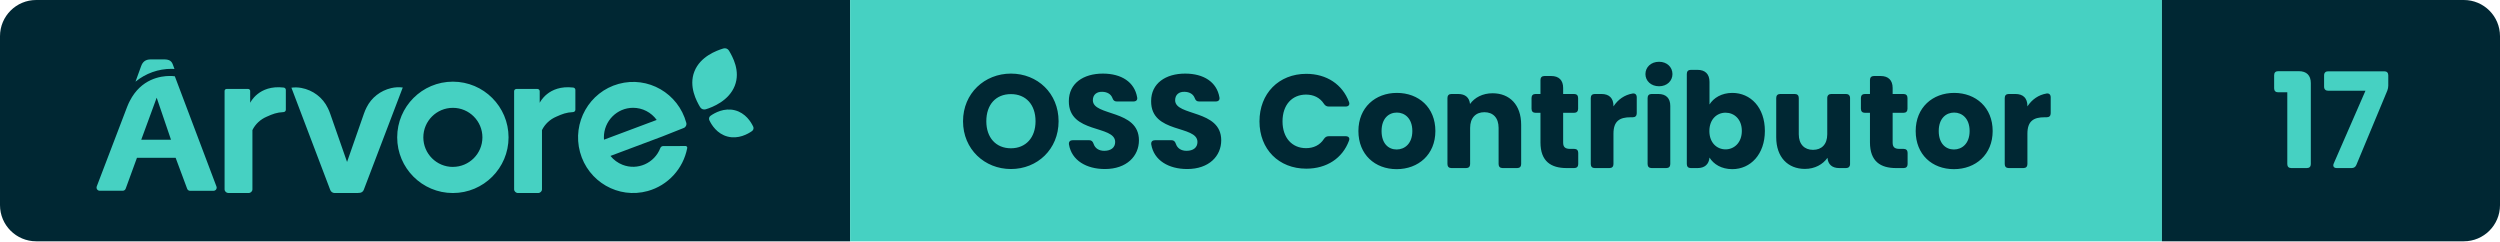
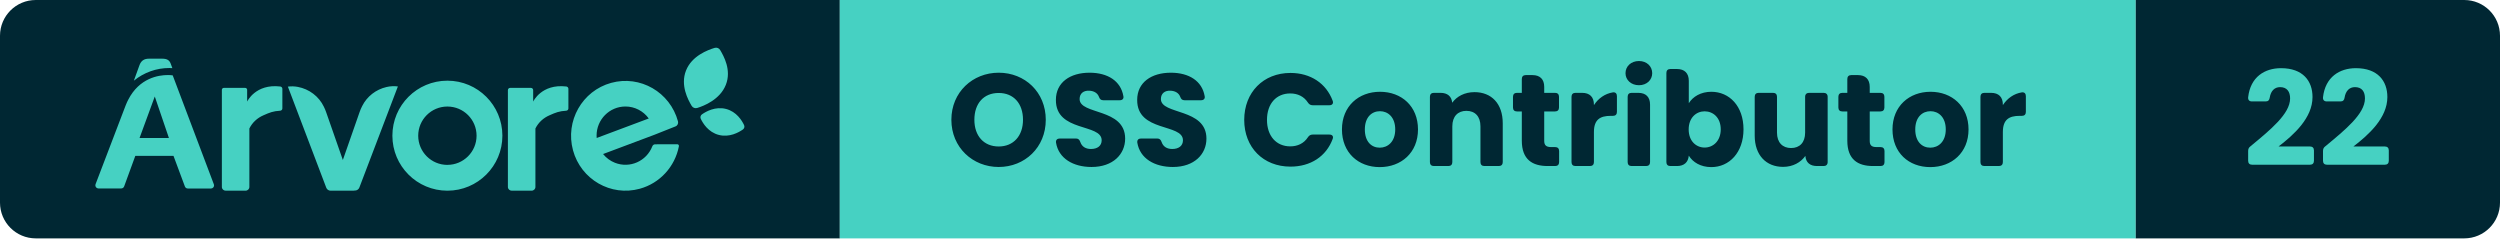
- <svg xmlns="http://www.w3.org/2000/svg" width="207.21" height="20" viewBox="0 0 207.21 20" role="img" aria-label="Árvore — OSS Contributor — 17">
+ <svg xmlns="http://www.w3.org/2000/svg" width="209.75" height="20" viewBox="0 0 209.75 20" role="img" aria-label="Árvore — OSS Contributor — 22">
  <clipPath id="r">
-     <rect width="207.21" height="20" rx="3" />
+     <rect width="209.75" height="20" rx="3" />
  </clipPath>
  <g clip-path="url(#r)">
    <rect x="0" width="70.46" height="20" fill="#002733" />
    <rect x="70.46" width="108.73" height="20" fill="#46D1C2" />
-     <rect x="179.19" width="28.02" height="20" fill="#002733" />
+     <rect x="179.19" width="30.56" height="20" fill="#002733" />
    <g transform="translate(8 4) scale(0.4615)">
      <path d="M 117.723,14.873 C 117.981,14.692 118.072,14.359 117.94,14.079 C 117.558,13.261 116.57,11.626 114.645,11.136 C 112.719,10.646 111.028,11.597 110.276,12.126 C 110.019,12.308 109.929,12.641 110.06,12.923 C 110.443,13.74 111.43,15.373 113.356,15.864 C 115.281,16.354 116.972,15.404 117.723,14.874 M 113.584,0.422 C 113.38,0.079 112.962,-0.08 112.577,0.039 C 111.338,0.419 108.439,1.477 107.379,4.161 C 106.317,6.844 107.755,9.481 108.409,10.579 C 108.611,10.921 109.03,11.079 109.416,10.961 C 110.655,10.583 113.561,9.435 114.622,6.753 C 115.684,4.068 114.238,1.521 113.584,0.423 M 23,25.341 L 23,7.658 C 23,7.465 23.164,7.308 23.367,7.308 L 27.229,7.308 C 27.431,7.308 27.595,7.465 27.595,7.658 L 27.595,9.8 S 29.111,6.526 33.613,7.057 C 33.833,7.082 34,7.262 34,7.475 L 34,11.046 C 34,11.266 33.822,11.448 33.592,11.462 C 32.342,11.528 31.659,11.802 30.578,12.285 C 29.442,12.765 28.526,13.621 28,14.695 L 28,25.332 C 28,25.702 27.688,25.999 27.302,25.999 L 23.698,25.999 C 23.317,25.998 23.006,25.705 23,25.34 M 75,25.341 L 75,7.713 C 74.996,7.493 75.178,7.313 75.41,7.308 L 79.178,7.308 C 79.408,7.308 79.594,7.486 79.594,7.706 L 79.594,9.8 S 81.112,6.526 85.614,7.057 C 85.834,7.082 86.001,7.262 86,7.475 L 86,11.046 C 86.001,11.266 85.822,11.448 85.592,11.462 C 84.347,11.528 83.662,11.802 82.579,12.285 C 81.445,12.765 80.529,13.622 80.003,14.695 L 80.003,25.332 C 80.003,25.702 79.691,25.999 79.303,25.999 L 75.701,25.999 C 75.319,25.999 75.006,25.706 75,25.34 M 64,21.31 C 61.07,21.31 58.695,18.934 58.695,16.005 C 58.695,13.075 61.07,10.7 64,10.7 C 66.93,10.7 69.305,13.075 69.305,16.005 C 69.303,18.932 66.927,21.305 64,21.305 L 64,21.31 Z M 64,6 C 58.476,6 54,10.476 54,16 C 54,21.523 58.476,26 64,26 C 69.523,26 74,21.523 74,16 C 73.999,10.477 69.523,6.001 64,6 Z M 101.765,17.567 C 101.541,17.569 101.341,17.709 101.259,17.921 C 100.206,20.644 97.163,21.989 94.462,20.925 C 93.619,20.593 92.875,20.045 92.302,19.336 L 101.611,15.845 L 105.461,14.316 C 105.828,14.176 106.028,13.774 105.921,13.393 C 104.48,8.079 99.04,4.946 93.768,6.399 C 88.5,7.85 85.395,13.335 86.834,18.65 C 88.274,23.964 93.714,27.097 98.984,25.644 C 102.617,24.644 105.374,21.647 106.089,17.918 C 106.119,17.752 106.011,17.592 105.847,17.561 C 105.829,17.558 105.812,17.557 105.793,17.557 L 101.765,17.567 Z M 96.37,10.694 C 98.045,10.695 99.62,11.504 100.606,12.872 L 91.142,16.419 C 91.142,16.276 91.122,16.134 91.122,15.987 C 91.122,13.065 93.472,10.694 96.37,10.694 Z M 52.926,7.154 C 51.001,7.6 49.381,8.866 48.512,10.605 C 48.324,10.967 48.164,11.34 48.032,11.725 L 44.995,20.419 L 41.968,11.754 C 41.85,11.41 41.71,11.074 41.547,10.748 C 40.649,8.861 38.878,7.513 36.79,7.126 C 36.2,7.016 35.596,7.001 35,7.081 L 41.979,25.458 C 42.101,25.779 42.412,25.994 42.762,26 L 46.905,26 C 46.975,26 47.047,25.99 47.115,25.972 L 47.212,25.972 C 47.564,25.967 47.875,25.751 47.996,25.428 L 55,7.048 C 54.308,6.958 53.605,6.994 52.926,7.154 M 14,3.72 L 13.748,3.04 C 13.512,2.302 13.097,2 12.128,2 L 9.743,2 C 8.816,2 8.287,2.41 8,3.242 L 7,6 C 8.842,4.5 11.125,3.688 13.472,3.696 C 13.668,3.696 13.842,3.71 14,3.72 M 8.034,16.425 L 10.805,8.875 L 13.375,16.425 L 8.035,16.425 Z M 14.064,5.035 C 13.767,4.993 13.467,4.973 13.167,4.977 C 11.522,4.977 8.011,5.48 5.97,9.475 C 5.91,9.591 5.852,9.711 5.794,9.833 C 5.772,9.886 5.746,9.933 5.724,9.986 C 5.647,10.157 5.571,10.333 5.501,10.516 L 0.032,24.835 C -0.071,25.13 0.082,25.453 0.376,25.558 C 0.434,25.578 0.494,25.588 0.556,25.59 L 4.71,25.59 C 4.945,25.59 5.155,25.441 5.236,25.22 L 7.261,19.675 L 14.209,19.675 L 16.279,25.235 C 16.359,25.456 16.57,25.603 16.805,25.602 L 21.024,25.602 C 21.334,25.6 21.584,25.345 21.582,25.035 C 21.58,24.971 21.569,24.908 21.547,24.847 L 14.065,5.035 Z" fill="#46D1C2" fill-rule="evenodd" />
    </g>
    <path d="M4.33 0.08C6.52 0.08 8.28-1.56 8.28-3.88C8.28-6.20 6.53-7.83 4.33-7.83C2.15-7.83 0.36-6.20 0.36-3.88C0.36-1.56 2.15 0.08 4.33 0.08ZM4.33-1.64C3.08-1.64 2.29-2.53 2.29-3.88C2.29-5.26 3.08-6.13 4.33-6.13C5.57-6.13 6.37-5.26 6.37-3.88C6.37-2.53 5.57-1.64 4.33-1.64ZM12.12 0.08C13.93 0.08 14.94-1.00 14.94-2.30C14.94-4.88 11.12-4.28 11.12-5.62C11.12-6.10 11.46-6.34 11.91-6.32C12.31-6.31 12.62-6.13 12.74-5.81C12.81-5.62 12.90-5.52 13.10-5.52L14.49-5.52C14.71-5.52 14.84-5.65 14.79-5.87C14.57-7.13 13.49-7.83 11.95-7.83C10.33-7.83 9.13-7.02 9.13-5.55C9.11-2.82 12.97-3.59 12.97-2.16C12.97-1.70 12.62-1.43 12.07-1.43C11.64-1.43 11.31-1.62 11.18-2.01C11.11-2.21 11.01-2.31 10.81-2.31L9.46-2.31C9.24-2.31 9.11-2.19 9.14-1.96C9.36-0.63 10.59 0.08 12.12 0.08ZM18.94 0.08C20.75 0.08 21.76-1.00 21.76-2.30C21.76-4.88 17.94-4.28 17.94-5.62C17.94-6.10 18.28-6.34 18.73-6.32C19.13-6.31 19.44-6.13 19.56-5.81C19.63-5.62 19.72-5.52 19.92-5.52L21.31-5.52C21.53-5.52 21.66-5.65 21.61-5.87C21.39-7.13 20.31-7.83 18.77-7.83C17.15-7.83 15.95-7.02 15.95-5.55C15.93-2.82 19.79-3.59 19.79-2.16C19.79-1.70 19.44-1.43 18.89-1.43C18.46-1.43 18.13-1.62 18.00-2.01C17.93-2.21 17.83-2.31 17.63-2.31L16.28-2.31C16.06-2.31 15.93-2.19 15.96-1.96C16.18-0.63 17.41 0.08 18.94 0.08ZM28.81-7.81C26.53-7.81 24.93-6.18 24.93-3.87C24.93-1.56 26.53 0.05 28.81 0.05C30.50 0.05 31.81-0.81 32.35-2.27C32.44-2.50 32.31-2.64 32.08-2.64L30.67-2.64C30.49-2.64 30.37-2.56 30.27-2.41C29.94-1.90 29.41-1.65 28.79-1.65C27.63-1.65 26.84-2.51 26.84-3.87C26.84-5.24 27.63-6.09 28.79-6.09C29.41-6.09 29.94-5.84 30.27-5.33C30.37-5.18 30.49-5.10 30.67-5.10L32.08-5.10C32.31-5.10 32.44-5.25 32.35-5.48C31.81-6.93 30.50-7.81 28.81-7.81ZM36.30 0.09C38.10 0.09 39.51-1.12 39.51-3.07C39.51-5.02 38.13-6.23 36.32-6.23C34.53-6.23 33.13-5.02 33.13-3.07C33.13-1.12 34.50 0.09 36.30 0.09ZM36.30-1.54C35.62-1.54 35.05-2.03 35.05-3.07C35.05-4.11 35.64-4.60 36.32-4.60C36.98-4.60 37.60-4.11 37.60-3.07C37.60-2.03 36.97-1.54 36.30-1.54ZM40.51-5.81L40.51-0.33C40.51-0.12 40.63 0 40.84 0L42.06 0C42.27 0 42.39-0.12 42.39-0.33L42.39-3.33C42.39-4.17 42.86-4.63 43.57-4.63C44.29-4.63 44.75-4.17 44.75-3.33L44.75-0.33C44.75-0.12 44.87 0 45.08 0L46.29 0C46.50 0 46.62-0.12 46.62-0.33L46.62-3.59C46.62-5.24 45.67-6.20 44.25-6.20C43.42-6.20 42.76-5.84 42.38-5.31C42.33-5.84 41.99-6.14 41.40-6.14L40.84-6.14C40.63-6.14 40.51-6.02 40.51-5.81ZM48.22-7.30L48.22-6.14L47.81-6.14C47.60-6.14 47.48-6.02 47.48-5.81L47.48-4.91C47.48-4.70 47.60-4.58 47.81-4.58L48.22-4.58L48.22-2.13C48.22-0.54 49.11 0 50.39 0L51.02 0C51.23 0 51.35-0.12 51.35-0.33L51.35-1.26C51.35-1.47 51.23-1.59 51.02-1.59L50.68-1.59C50.26-1.59 50.10-1.75 50.10-2.11L50.10-4.58L51.01-4.58C51.22-4.58 51.34-4.70 51.34-4.91L51.34-5.81C51.34-6.02 51.22-6.14 51.01-6.14L50.10-6.14L50.10-6.64C50.10-7.28 49.75-7.63 49.11-7.63L48.55-7.63C48.34-7.63 48.22-7.51 48.22-7.30ZM52.39-5.81L52.39-0.33C52.39-0.12 52.51 0 52.72 0L53.94 0C54.15 0 54.27-0.12 54.27-0.33L54.27-2.85C54.27-3.90 54.79-4.21 55.68-4.21L55.87-4.21C56.08-4.21 56.20-4.33 56.20-4.54L56.20-5.86C56.20-6.08 56.08-6.21 55.86-6.18C55.19-6.07 54.64-5.68 54.27-5.11L54.27-5.15C54.27-5.79 53.92-6.14 53.28-6.14L52.72-6.14C52.51-6.14 52.39-6.02 52.39-5.81ZM57.10-5.81L57.10-0.33C57.10-0.12 57.22 0 57.43 0L58.65 0C58.86 0 58.98-0.12 58.98-0.33L58.98-5.15C58.98-5.79 58.63-6.14 57.99-6.14L57.43-6.14C57.22-6.14 57.10-6.02 57.10-5.81ZM56.92-7.79C56.92-7.23 57.38-6.78 58.05-6.78C58.71-6.78 59.16-7.23 59.16-7.79C59.16-8.36 58.71-8.81 58.05-8.81C57.38-8.81 56.92-8.36 56.92-7.79ZM64.12-6.23C63.24-6.23 62.57-5.82 62.23-5.27L62.23-7.15C62.23-7.79 61.87-8.14 61.24-8.14L60.68-8.14C60.47-8.14 60.35-8.02 60.35-7.81L60.35-0.33C60.35-0.12 60.47 0 60.68 0L61.24 0C61.83 0 62.18-0.31 62.23-0.87C62.57-0.32 63.22 0.09 64.12 0.09C65.63 0.09 66.82-1.14 66.82-3.08C66.82-5.02 65.64-6.23 64.12-6.23ZM63.56-4.59C64.27-4.59 64.91-4.06 64.91-3.08C64.91-2.10 64.27-1.55 63.56-1.55C62.85-1.55 62.22-2.09 62.22-3.07C62.22-4.05 62.85-4.59 63.56-4.59ZM73.88-0.33L73.88-5.81C73.88-6.02 73.75-6.14 73.55-6.14L72.32-6.14C72.12-6.14 71.99-6.02 71.99-5.81L71.99-2.80C71.99-1.97 71.53-1.51 70.81-1.51C70.10-1.51 69.63-1.97 69.63-2.80L69.63-5.81C69.63-6.02 69.51-6.14 69.30-6.14L68.09-6.14C67.88-6.14 67.76-6.02 67.76-5.81L67.76-2.55C67.76-0.91 68.72 0.07 70.14 0.07C70.97 0.07 71.63-0.31 72.01-0.85C72.05-0.30 72.40 0 72.98 0L73.55 0C73.75 0 73.88-0.12 73.88-0.33ZM75.53-7.30L75.53-6.14L75.11-6.14C74.90-6.14 74.78-6.02 74.78-5.81L74.78-4.91C74.78-4.70 74.90-4.58 75.11-4.58L75.53-4.58L75.53-2.13C75.53-0.54 76.42 0 77.69 0L78.32 0C78.53 0 78.65-0.12 78.65-0.33L78.65-1.26C78.65-1.47 78.53-1.59 78.32-1.59L77.98-1.59C77.56-1.59 77.41-1.75 77.41-2.11L77.41-4.58L78.31-4.58C78.52-4.58 78.64-4.70 78.64-4.91L78.64-5.81C78.64-6.02 78.52-6.14 78.31-6.14L77.41-6.14L77.41-6.64C77.41-7.28 77.05-7.63 76.42-7.63L75.86-7.63C75.65-7.63 75.53-7.51 75.53-7.30ZM82.49 0.09C84.29 0.09 85.70-1.12 85.70-3.07C85.70-5.02 84.31-6.23 82.51-6.23C80.72-6.23 79.32-5.02 79.32-3.07C79.32-1.12 80.68 0.09 82.49 0.09ZM82.49-1.54C81.81-1.54 81.23-2.03 81.23-3.07C81.23-4.11 81.83-4.60 82.51-4.60C83.17-4.60 83.79-4.11 83.79-3.07C83.79-2.03 83.16-1.54 82.49-1.54ZM86.70-5.81L86.70-0.33C86.70-0.12 86.82 0 87.03 0L88.25 0C88.46 0 88.58-0.12 88.58-0.33L88.58-2.85C88.58-3.90 89.10-4.21 89.99-4.21L90.18-4.21C90.39-4.21 90.51-4.33 90.51-4.54L90.51-5.86C90.51-6.08 90.39-6.21 90.17-6.18C89.50-6.07 88.95-5.68 88.58-5.11L88.58-5.15C88.58-5.79 88.23-6.14 87.59-6.14L87.03-6.14C86.82-6.14 86.70-6.02 86.70-5.81Z" fill="#002733" transform="translate(79.46 13.93)" />
-     <path d="M0.63-6.28L1.39-6.28L1.39-0.33C1.39-0.12 1.51 0 1.72 0L3.01 0C3.22 0 3.34-0.12 3.34-0.33L3.34-7.04C3.34-7.68 2.99-8.03 2.35-8.03L0.63-8.03C0.42-8.03 0.30-7.91 0.30-7.70L0.30-6.61C0.30-6.40 0.42-6.28 0.63-6.28ZM9.43-8.02L4.77-8.02C4.57-8.02 4.44-7.90 4.44-7.69L4.44-6.74C4.44-6.53 4.57-6.41 4.77-6.41L7.87-6.41L5.24-0.38C5.14-0.15 5.25 0 5.49 0L6.72 0C6.91 0 7.04-0.09 7.11-0.25L9.68-6.42C9.73-6.57 9.76-6.68 9.76-6.83L9.76-7.69C9.76-7.90 9.64-8.02 9.43-8.02Z" fill="#46D1C2" transform="translate(188.19 13.93)" />
+     <path d="M0.43-1.26L0.43-0.44C0.43-0.23 0.55-0.11 0.76-0.11L5.62-0.11C5.83-0.11 5.95-0.23 5.95-0.44L5.95-1.31C5.95-1.52 5.83-1.64 5.62-1.64L2.98-1.64C4.26-2.62 5.83-4.03 5.83-5.79C5.83-7.14 5.02-8.21 3.19-8.21C1.81-8.21 0.62-7.47 0.43-5.77C0.41-5.54 0.53-5.42 0.75-5.42L1.90-5.42C2.11-5.42 2.21-5.53 2.24-5.74C2.33-6.30 2.64-6.62 3.11-6.62C3.68-6.62 3.95-6.25 3.95-5.67C3.95-4.37 2.27-3.02 0.63-1.66C0.48-1.55 0.43-1.43 0.43-1.26ZM6.71-1.26L6.71-0.44C6.71-0.23 6.83-0.11 7.04-0.11L11.90-0.11C12.11-0.11 12.23-0.23 12.23-0.44L12.23-1.31C12.23-1.52 12.11-1.64 11.90-1.64L9.26-1.64C10.54-2.62 12.11-4.03 12.11-5.79C12.11-7.14 11.30-8.21 9.47-8.21C8.10-8.21 6.90-7.47 6.71-5.77C6.69-5.54 6.81-5.42 7.03-5.42L8.18-5.42C8.39-5.42 8.49-5.53 8.52-5.74C8.61-6.30 8.92-6.62 9.39-6.62C9.97-6.62 10.23-6.25 10.23-5.67C10.23-4.37 8.55-3.02 6.91-1.66C6.76-1.55 6.71-1.43 6.71-1.26Z" fill="#46D1C2" transform="translate(188.19 13.93)" />
  </g>
</svg>
